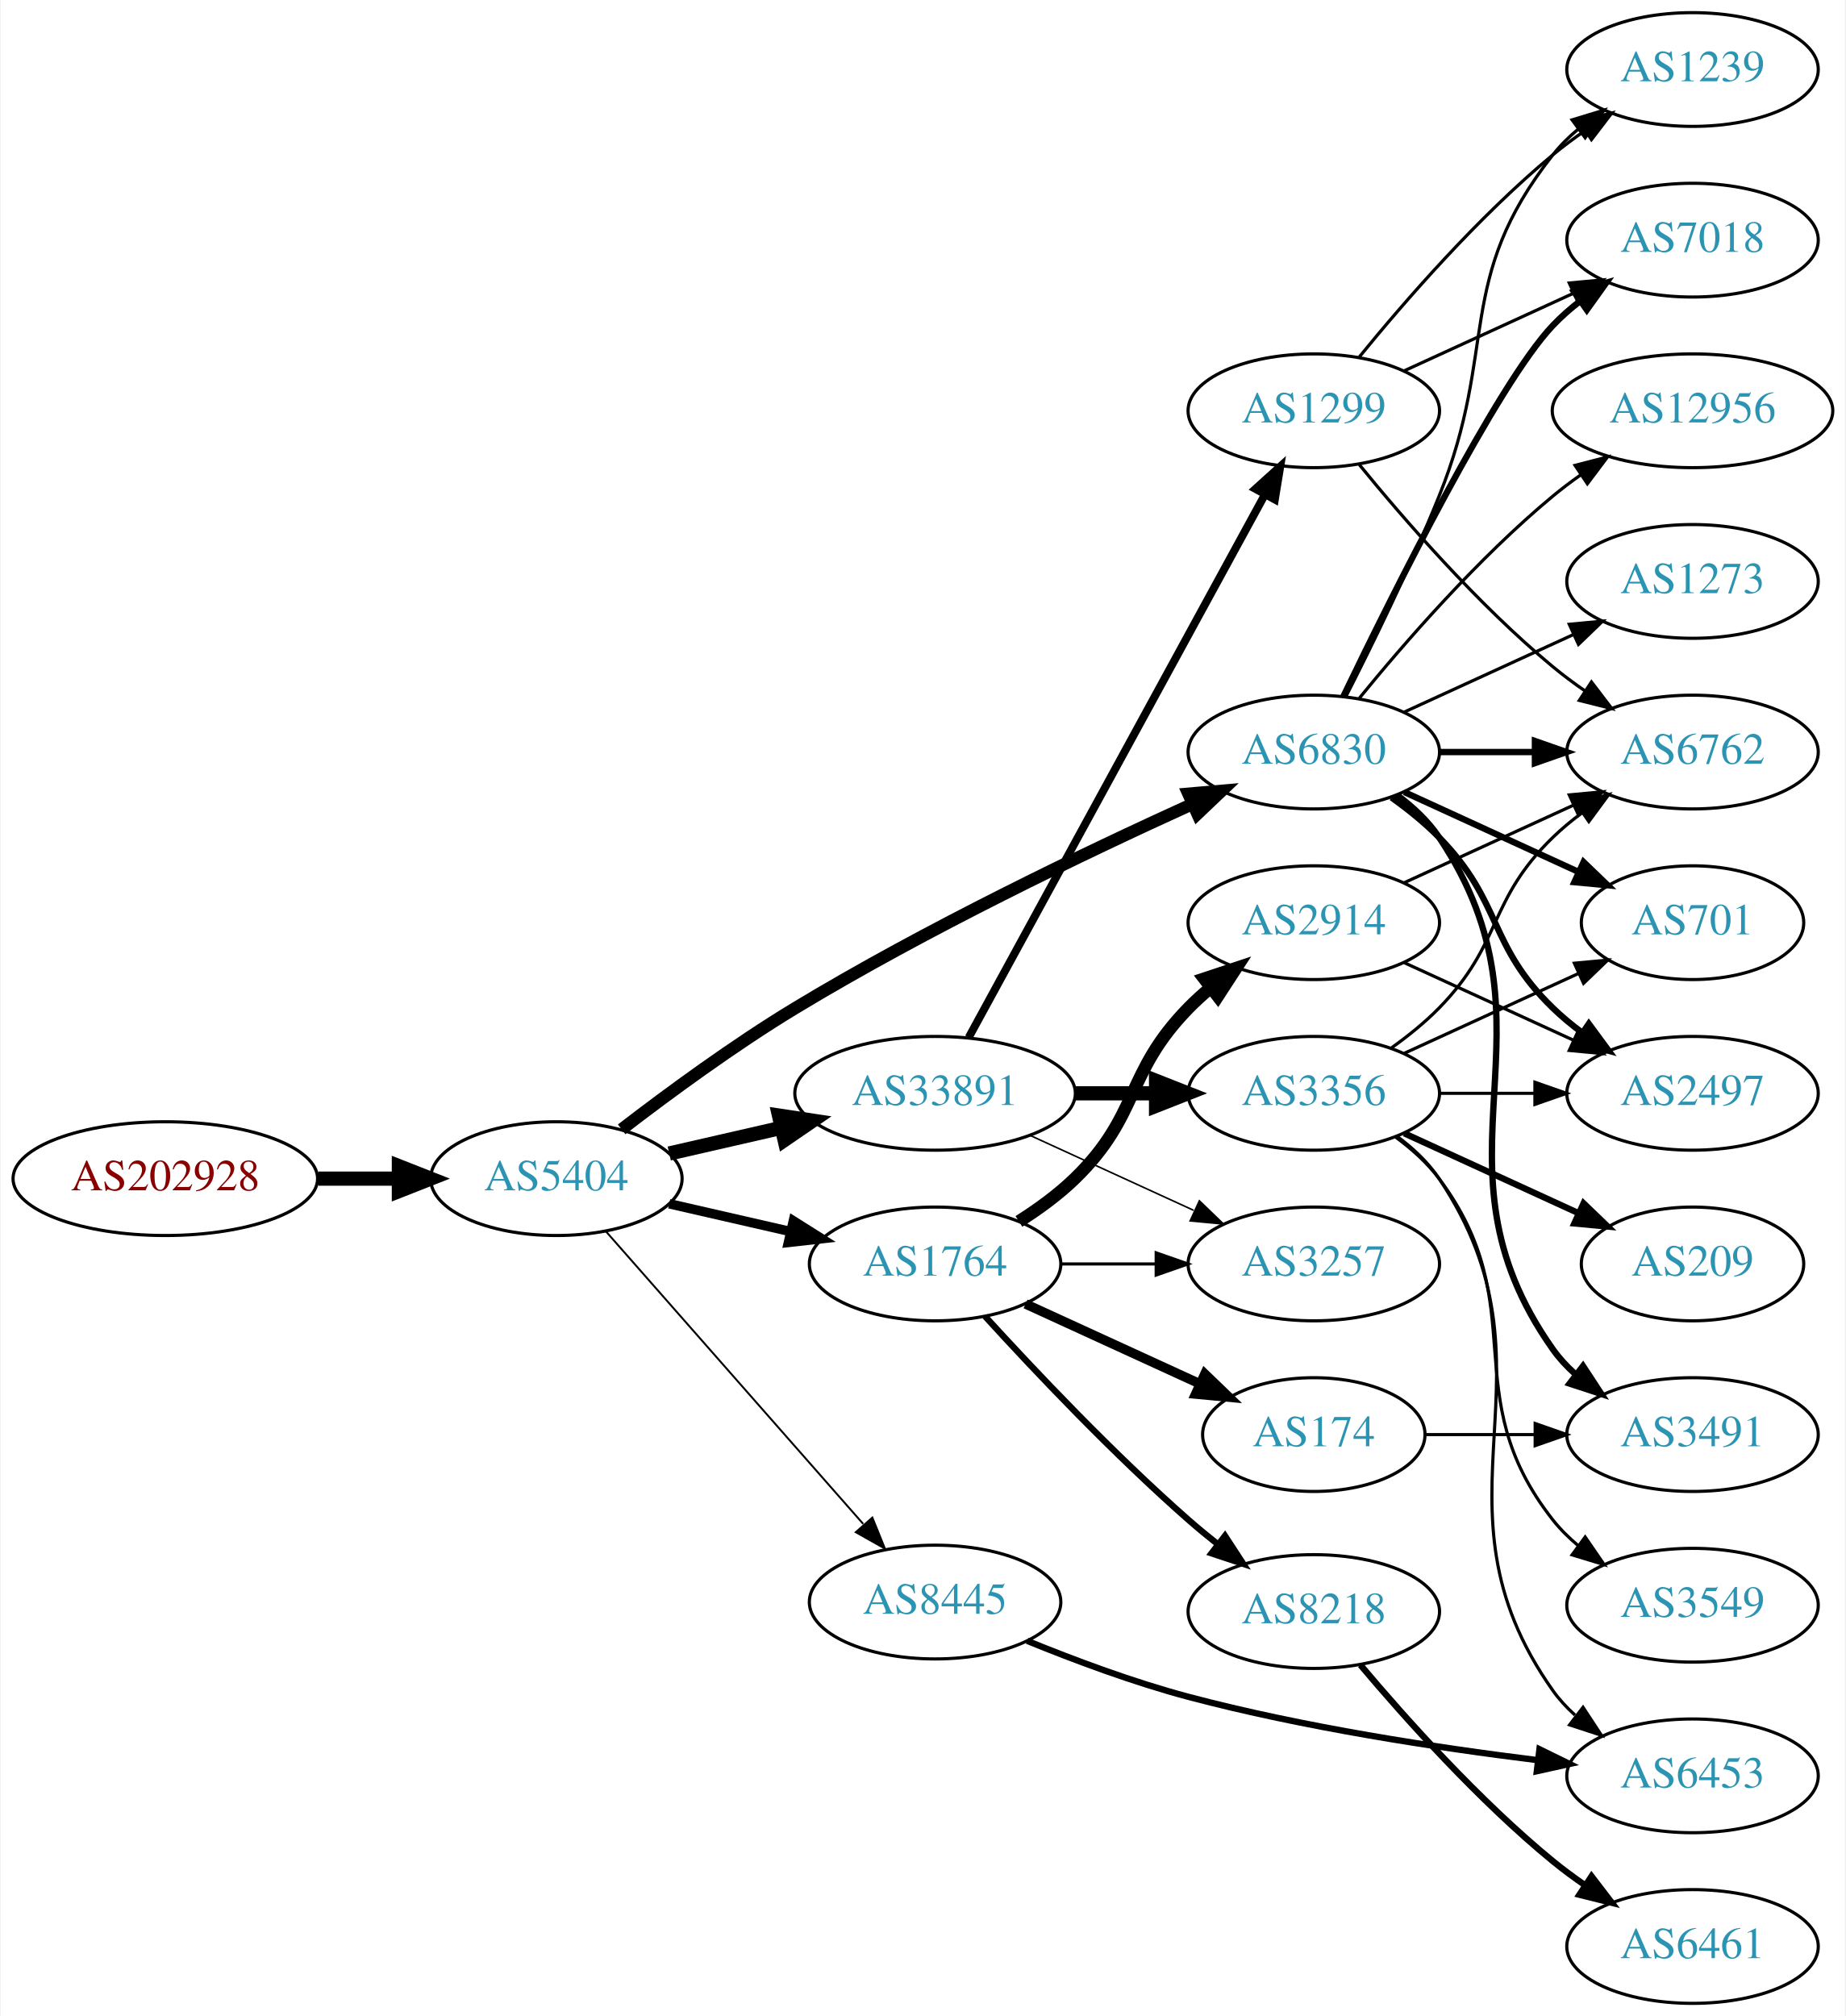
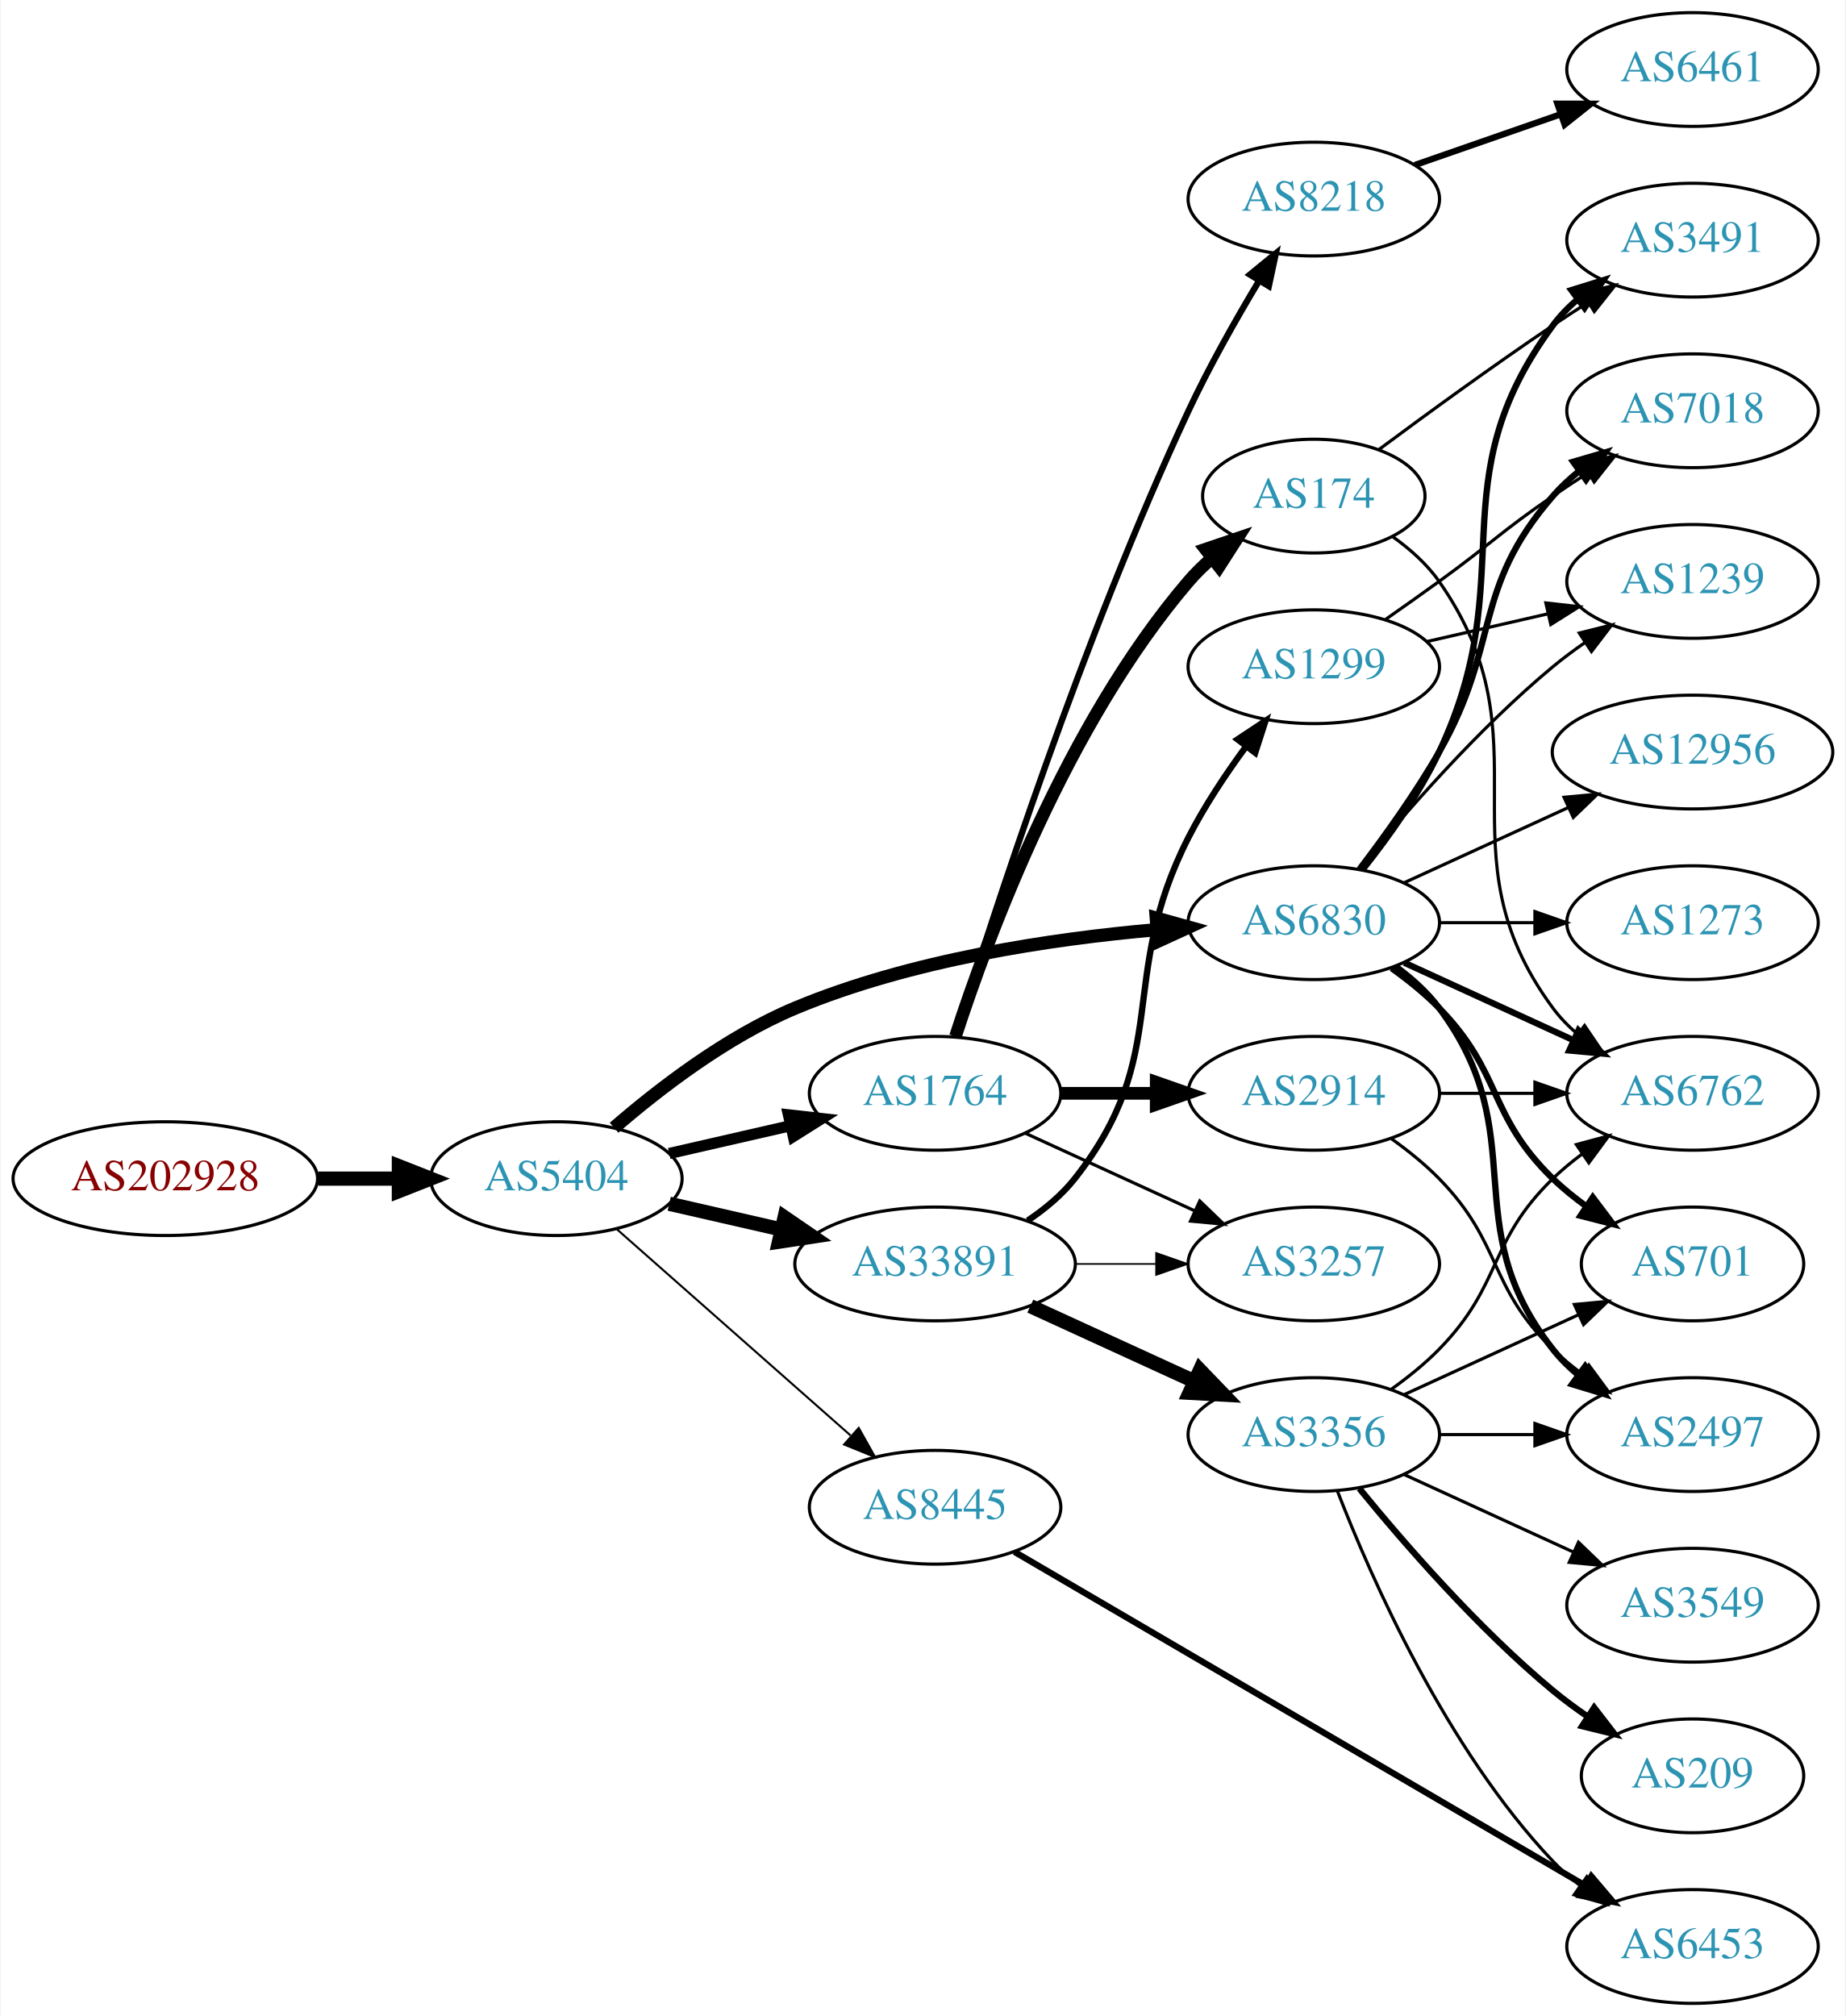
<svg xmlns="http://www.w3.org/2000/svg" xmlns:xlink="http://www.w3.org/1999/xlink" width="584pt" height="638pt" viewBox="0.00 0.00 583.56 638.00">
  <g id="graph0" class="graph" transform="scale(1 1) rotate(0) translate(4 634)">
    <polygon fill="white" stroke="none" points="-4,4 -4,-634 579.562,-634 579.562,4 -4,4" />
    <g id="node1" class="node">
      <g id="a_node1">
        <a xlink:href="/asn/202928" xlink:title="AS202928 ~ z-ix.net [AT]">
          <ellipse fill="#ffffff" stroke="black" cx="48.096" cy="-261" rx="48.192" ry="18" />
          <text text-anchor="middle" x="48.096" y="-257.3" font-family="Times,serif" font-size="14.00" fill="#880000">AS202928</text>
        </a>
      </g>
    </g>
    <g id="node2" class="node">
      <g id="a_node2">
        <a xlink:href="/asn/5404" xlink:title="AS5404 ~ ASN conova communications GmbH [AT]">
          <ellipse fill="#ffffff" stroke="black" cx="171.838" cy="-261" rx="39.794" ry="18" />
          <text text-anchor="middle" x="171.838" y="-257.3" font-family="Times,serif" font-size="14.00" fill="#2c94b3">AS5404</text>
        </a>
      </g>
    </g>
    <g id="edge1" class="edge">
      <path fill="none" stroke="black" stroke-width="4.5" d="M96.513,-261C104.867,-261 113.577,-261 121.969,-261" />
      <polygon fill="black" stroke="black" stroke-width="4.5" points="122.004,-264.938 132.004,-261 122.004,-257.063 122.004,-264.938" />
    </g>
    <g id="node3" class="node">
      <g id="a_node3">
        <a xlink:href="/asn/1764" xlink:title="AS1764 ~ NEXTLAYER-AS [AT]">
-           <ellipse fill="#ffffff" stroke="black" cx="291.681" cy="-234" rx="39.794" ry="18" />
-           <text text-anchor="middle" x="291.681" y="-230.3" font-family="Times,serif" font-size="14.00" fill="#2c94b3">AS1764</text>
+           <ellipse fill="#ffffff" stroke="black" cx="291.681" cy="-288" rx="39.794" ry="18" />
+           <text text-anchor="middle" x="291.681" y="-284.3" font-family="Times,serif" font-size="14.00" fill="#2c94b3">AS1764</text>
        </a>
      </g>
    </g>
    <g id="edge2" class="edge">
-       <path fill="none" stroke="black" stroke-width="3" d="M207.557,-253.045C219.557,-250.296 233.178,-247.175 245.871,-244.267" />
-       <polygon fill="black" stroke="black" stroke-width="3" points="246.836,-247.636 255.802,-241.991 245.273,-240.813 246.836,-247.636" />
+       <path fill="none" stroke="black" stroke-width="3.536" d="M207.557,-268.955C219.557,-271.704 233.178,-274.825 245.871,-277.733" />
+       <polygon fill="black" stroke="black" stroke-width="3.536" points="245.273,-281.187 255.802,-280.009 246.836,-274.364 245.273,-281.187" />
    </g>
    <g id="node4" class="node">
      <g id="a_node4">
-         <a xlink:href="/asn/33891" xlink:title="AS33891 ~ CORE-BACKBONE GMBH GLOBAL NETWORK [DE]">
-           <ellipse fill="#ffffff" stroke="black" cx="291.681" cy="-288" rx="44.393" ry="18" />
-           <text text-anchor="middle" x="291.681" y="-284.3" font-family="Times,serif" font-size="14.00" fill="#2c94b3">AS33891</text>
+         <a xlink:href="/asn/6830" xlink:title="AS6830 ~ LGI-UPC [AT]">
+           <ellipse fill="#ffffff" stroke="black" cx="411.523" cy="-342" rx="39.794" ry="18" />
+           <text text-anchor="middle" x="411.523" y="-338.3" font-family="Times,serif" font-size="14.00" fill="#2c94b3">AS6830</text>
        </a>
      </g>
    </g>
    <g id="edge3" class="edge">
-       <path fill="none" stroke="black" stroke-width="4.5" d="M207.557,-268.955C218.696,-271.507 231.231,-274.379 243.124,-277.104" />
-       <polygon fill="black" stroke="black" stroke-width="4.5" points="242.291,-280.953 252.918,-279.348 244.05,-273.276 242.291,-280.953" />
+       <path fill="none" stroke="black" stroke-width="4.179" d="M190.11,-277.109C204.392,-289.486 225.784,-305.948 247.484,-315 283.922,-330.199 328.295,-336.86 361.544,-339.77" />
+       <polygon fill="black" stroke="black" stroke-width="4.179" points="361.668,-343.447 371.925,-340.589 362.243,-336.157 361.668,-343.447" />
    </g>
    <g id="node5" class="node">
      <g id="a_node5">
-         <a xlink:href="/asn/6830" xlink:title="AS6830 ~ LGI-UPC [AT]">
-           <ellipse fill="#ffffff" stroke="black" cx="411.523" cy="-396" rx="39.794" ry="18" />
-           <text text-anchor="middle" x="411.523" y="-392.3" font-family="Times,serif" font-size="14.00" fill="#2c94b3">AS6830</text>
+         <a xlink:href="/asn/8445" xlink:title="AS8445 ~ SALZBURG-AG-AS [AT]">
+           <ellipse fill="#ffffff" stroke="black" cx="291.681" cy="-157" rx="39.794" ry="18" />
+           <text text-anchor="middle" x="291.681" y="-153.3" font-family="Times,serif" font-size="14.00" fill="#2c94b3">AS8445</text>
        </a>
      </g>
    </g>
    <g id="edge4" class="edge">
-       <path fill="none" stroke="black" stroke-width="3.9" d="M192.498,-276.598C207.205,-287.921 228.047,-303.251 247.484,-315 288.967,-340.074 339.259,-364.175 372.919,-379.471" />
-       <polygon fill="black" stroke="black" stroke-width="3.9" points="371.821,-382.815 382.376,-383.735 374.699,-376.434 371.821,-382.815" />
+       <path fill="none" stroke="black" stroke-width="0.643" d="M190.993,-244.978C210.773,-227.521 242.576,-199.454 264.93,-179.726" />
+       <polygon fill="black" stroke="black" stroke-width="0.643" points="267.517,-182.111 272.699,-172.87 262.885,-176.862 267.517,-182.111" />
    </g>
    <g id="node6" class="node">
      <g id="a_node6">
-         <a xlink:href="/asn/8445" xlink:title="AS8445 ~ SALZBURG-AG-AS [AT]">
-           <ellipse fill="#ffffff" stroke="black" cx="291.681" cy="-127" rx="39.794" ry="18" />
-           <text text-anchor="middle" x="291.681" y="-123.3" font-family="Times,serif" font-size="14.00" fill="#2c94b3">AS8445</text>
+         <a xlink:href="/asn/33891" xlink:title="AS33891 ~ CORE-BACKBONE GMBH GLOBAL NETWORK [DE]">
+           <ellipse fill="#ffffff" stroke="black" cx="291.681" cy="-234" rx="44.393" ry="18" />
+           <text text-anchor="middle" x="291.681" y="-230.3" font-family="Times,serif" font-size="14.00" fill="#2c94b3">AS33891</text>
        </a>
      </g>
    </g>
    <g id="edge5" class="edge">
-       <path fill="none" stroke="black" stroke-width="0.6" d="M187.525,-244.3C207.989,-221.029 245.231,-178.681 268.924,-151.739" />
-       <polygon fill="black" stroke="black" stroke-width="0.6" points="271.833,-153.731 275.809,-143.911 266.577,-149.109 271.833,-153.731" />
+       <path fill="none" stroke="black" stroke-width="4.5" d="M207.557,-253.045C218.696,-250.493 231.231,-247.621 243.124,-244.896" />
+       <polygon fill="black" stroke="black" stroke-width="4.5" points="244.05,-248.724 252.918,-242.652 242.291,-241.047 244.05,-248.724" />
    </g>
    <g id="node7" class="node">
      <g id="a_node7">
-         <a xlink:href="/asn/2914" xlink:title="AS2914 ~ NTT America, Inc. [US]">
-           <ellipse fill="#ffffff" stroke="black" cx="411.523" cy="-342" rx="39.794" ry="18" />
-           <text text-anchor="middle" x="411.523" y="-338.3" font-family="Times,serif" font-size="14.00" fill="#2c94b3">AS2914</text>
+         <a xlink:href="/asn/8218" xlink:title="AS8218 ~ legacy Neotelecoms [FR]">
+           <ellipse fill="#ffffff" stroke="black" cx="411.523" cy="-571" rx="39.794" ry="18" />
+           <text text-anchor="middle" x="411.523" y="-567.3" font-family="Times,serif" font-size="14.00" fill="#2c94b3">AS8218</text>
        </a>
      </g>
    </g>
    <g id="edge6" class="edge">
-       <path fill="none" stroke="black" stroke-width="4" d="M318.21,-247.462C324.372,-251.362 330.674,-255.948 335.877,-261 356.57,-281.094 351.704,-294.383 371.877,-315 373.969,-317.139 376.253,-319.218 378.63,-321.21" />
-       <polygon fill="black" stroke="black" stroke-width="4" points="376.873,-324.275 386.929,-327.611 381.148,-318.732 376.873,-324.275" />
+       <path fill="none" stroke="black" stroke-width="2" d="M298.051,-305.773C309.618,-343.234 338.553,-432.721 371.877,-504 378.402,-517.959 386.843,-532.866 394.17,-545.066" />
+       <polygon fill="black" stroke="black" stroke-width="2" points="391.309,-547.095 399.506,-553.807 397.283,-543.448 391.309,-547.095" />
    </g>
    <g id="node8" class="node">
      <g id="a_node8">
        <a xlink:href="/asn/174" xlink:title="AS174 ~ Cogent Communications [US]">
-           <ellipse fill="#ffffff" stroke="black" cx="411.523" cy="-180" rx="35.194" ry="18" />
-           <text text-anchor="middle" x="411.523" y="-176.3" font-family="Times,serif" font-size="14.00" fill="#2c94b3">AS174</text>
+           <ellipse fill="#ffffff" stroke="black" cx="411.523" cy="-477" rx="35.194" ry="18" />
+           <text text-anchor="middle" x="411.523" y="-473.3" font-family="Times,serif" font-size="14.00" fill="#2c94b3">AS174</text>
        </a>
      </g>
    </g>
    <g id="edge7" class="edge">
-       <path fill="none" stroke="black" stroke-width="3" d="M320.309,-221.339C336.726,-213.817 357.707,-204.202 375.304,-196.139" />
-       <polygon fill="black" stroke="black" stroke-width="3" points="377.048,-199.189 384.681,-191.842 374.132,-192.826 377.048,-199.189" />
+       <path fill="none" stroke="black" stroke-width="4" d="M298.128,-305.991C308.442,-337.816 333.304,-404.927 371.877,-450 374.058,-452.55 376.533,-454.975 379.15,-457.251" />
+       <polygon fill="black" stroke="black" stroke-width="4" points="377.245,-460.204 387.28,-463.603 381.555,-454.688 377.245,-460.204" />
    </g>
    <g id="node9" class="node">
      <g id="a_node9">
-         <a xlink:href="/asn/8218" xlink:title="AS8218 ~ legacy Neotelecoms [FR]">
-           <ellipse fill="#ffffff" stroke="black" cx="411.523" cy="-124" rx="39.794" ry="18" />
-           <text text-anchor="middle" x="411.523" y="-120.3" font-family="Times,serif" font-size="14.00" fill="#2c94b3">AS8218</text>
+         <a xlink:href="/asn/2914" xlink:title="AS2914 ~ NTT America, Inc. [US]">
+           <ellipse fill="#ffffff" stroke="black" cx="411.523" cy="-288" rx="39.794" ry="18" />
+           <text text-anchor="middle" x="411.523" y="-284.3" font-family="Times,serif" font-size="14.00" fill="#2c94b3">AS2914</text>
        </a>
      </g>
    </g>
    <g id="edge8" class="edge">
-       <path fill="none" stroke="black" stroke-width="2" d="M307.472,-217.443C322.888,-200.537 348.076,-173.884 371.877,-153 374.842,-150.398 378.022,-147.773 381.238,-145.222" />
-       <polygon fill="black" stroke="black" stroke-width="2" points="383.418,-147.961 389.204,-139.086 379.146,-142.416 383.418,-147.961" />
+       <path fill="none" stroke="black" stroke-width="4" d="M331.593,-288C341.146,-288 351.496,-288 361.459,-288" />
+       <polygon fill="black" stroke="black" stroke-width="4" points="361.651,-291.5 371.651,-288 361.651,-284.5 361.651,-291.5" />
    </g>
    <g id="node10" class="node">
      <g id="a_node10">
        <a xlink:href="/asn/3257" xlink:title="AS3257 ~ GTT [DE]">
          <ellipse fill="#ffffff" stroke="black" cx="411.523" cy="-234" rx="39.794" ry="18" />
          <text text-anchor="middle" x="411.523" y="-230.3" font-family="Times,serif" font-size="14.00" fill="#2c94b3">AS3257</text>
        </a>
      </g>
    </g>
    <g id="edge9" class="edge">
-       <path fill="none" stroke="black" d="M331.593,-234C341.146,-234 351.496,-234 361.459,-234" />
-       <polygon fill="black" stroke="black" points="361.651,-237.5 371.651,-234 361.651,-230.5 361.651,-237.5" />
-     </g>
-     <g id="edge10" class="edge">
-       <path fill="none" stroke="black" stroke-width="0.5" d="M321.81,-274.652C337.421,-267.498 356.819,-258.609 373.491,-250.97" />
-       <polygon fill="black" stroke="black" stroke-width="0.5" points="375.31,-253.986 382.943,-246.638 372.394,-247.622 375.31,-253.986" />
-     </g>
-     <g id="node11" class="node">
-       <g id="a_node11">
-         <a xlink:href="/asn/3356" xlink:title="AS3356 ~ Level 3 Parent, LLC [US]">
-           <ellipse fill="#ffffff" stroke="black" cx="411.523" cy="-288" rx="39.794" ry="18" />
-           <text text-anchor="middle" x="411.523" y="-284.3" font-family="Times,serif" font-size="14.00" fill="#2c94b3">AS3356</text>
-         </a>
-       </g>
-     </g>
-     <g id="edge11" class="edge">
-       <path fill="none" stroke="black" stroke-width="4.5" d="M335.892,-288C344.204,-288 352.967,-288 361.449,-288" />
-       <polygon fill="black" stroke="black" stroke-width="4.5" points="361.608,-291.938 371.608,-288 361.608,-284.063 361.608,-291.938" />
+       <path fill="none" stroke="black" d="M320.309,-275.339C336.266,-268.027 356.537,-258.739 373.82,-250.819" />
+       <polygon fill="black" stroke="black" points="375.434,-253.929 383.067,-246.581 372.518,-247.565 375.434,-253.929" />
    </g>
    <g id="node12" class="node">
      <g id="a_node12">
-         <a xlink:href="/asn/1299" xlink:title="AS1299 ~ Telia Carrier [EU]">
-           <ellipse fill="#ffffff" stroke="black" cx="411.523" cy="-504" rx="39.794" ry="18" />
-           <text text-anchor="middle" x="411.523" y="-500.3" font-family="Times,serif" font-size="14.00" fill="#2c94b3">AS1299</text>
+         <a xlink:href="/asn/7018" xlink:title="AS7018 ~ AT&amp;T Services, Inc. [US]">
+           <ellipse fill="#ffffff" stroke="black" cx="531.366" cy="-504" rx="39.794" ry="18" />
+           <text text-anchor="middle" x="531.366" y="-500.3" font-family="Times,serif" font-size="14.00" fill="#2c94b3">AS7018</text>
+         </a>
+       </g>
+     </g>
+     <g id="edge11" class="edge">
+       <path fill="none" stroke="black" stroke-width="2" d="M425.984,-358.913C433.877,-369.27 443.727,-382.992 451.17,-396 470.734,-430.194 461.336,-447.258 487.17,-477 489.634,-479.838 492.471,-482.477 495.489,-484.906" />
+       <polygon fill="black" stroke="black" stroke-width="2" points="493.599,-487.858 503.767,-490.836 497.676,-482.167 493.599,-487.858" />
+     </g>
+     <g id="node13" class="node">
+       <g id="a_node13">
+         <a xlink:href="/asn/12956" xlink:title="AS12956 ~ TELXIUS [ES]">
+           <ellipse fill="#ffffff" stroke="black" cx="531.366" cy="-396" rx="44.393" ry="18" />
+           <text text-anchor="middle" x="531.366" y="-392.3" font-family="Times,serif" font-size="14.00" fill="#2c94b3">AS12956</text>
        </a>
      </g>
    </g>
    <g id="edge12" class="edge">
-       <path fill="none" stroke="black" stroke-width="2.5" d="M302.324,-305.676C323.006,-343.584 371.718,-432.873 396.097,-477.559" />
-       <polygon fill="black" stroke="black" stroke-width="2.5" points="393.05,-479.28 400.912,-486.383 399.195,-475.928 393.05,-479.28" />
+       <path fill="none" stroke="black" d="M440.152,-354.661C455.65,-361.762 475.216,-370.728 492.163,-378.494" />
+       <polygon fill="black" stroke="black" points="490.716,-381.681 501.266,-382.665 493.633,-375.317 490.716,-381.681" />
+     </g>
+     <g id="node14" class="node">
+       <g id="a_node14">
+         <a xlink:href="/asn/3491" xlink:title="AS3491 ~ PCCW Global, Inc. [US]">
+           <ellipse fill="#ffffff" stroke="black" cx="531.366" cy="-558" rx="39.794" ry="18" />
+           <text text-anchor="middle" x="531.366" y="-554.3" font-family="Times,serif" font-size="14.00" fill="#2c94b3">AS3491</text>
+         </a>
+       </g>
+     </g>
+     <g id="edge13" class="edge">
+       <path fill="none" stroke="black" stroke-width="2" d="M427.123,-358.991C435.211,-369.155 444.872,-382.655 451.17,-396 477.669,-452.159 450.266,-481.059 487.17,-531 489.403,-534.023 492.086,-536.786 495.007,-539.293" />
+       <polygon fill="black" stroke="black" stroke-width="2" points="493.033,-542.186 503.15,-545.331 497.202,-536.563 493.033,-542.186" />
+     </g>
+     <g id="node15" class="node">
+       <g id="a_node15">
+         <a xlink:href="/asn/1239" xlink:title="AS1239 ~ Sprint [US]">
+           <ellipse fill="#ffffff" stroke="black" cx="531.366" cy="-450" rx="39.794" ry="18" />
+           <text text-anchor="middle" x="531.366" y="-446.3" font-family="Times,serif" font-size="14.00" fill="#2c94b3">AS1239</text>
+         </a>
+       </g>
+     </g>
+     <g id="edge14" class="edge">
+       <path fill="none" stroke="black" d="M425.942,-359.065C440.057,-376.375 463.471,-403.345 487.17,-423 490.386,-425.668 493.886,-428.27 497.457,-430.741" />
+       <polygon fill="black" stroke="black" points="495.535,-433.666 505.813,-436.236 499.381,-427.817 495.535,-433.666" />
    </g>
    <g id="node16" class="node">
      <g id="a_node16">
        <a xlink:href="/asn/701" xlink:title="AS701 ~ UUNET [US]">
-           <ellipse fill="#ffffff" stroke="black" cx="531.366" cy="-342" rx="35.194" ry="18" />
-           <text text-anchor="middle" x="531.366" y="-338.3" font-family="Times,serif" font-size="14.00" fill="#2c94b3">AS701</text>
-         </a>
-       </g>
-     </g>
-     <g id="edge24" class="edge">
-       <path fill="none" stroke="black" stroke-width="2" d="M440.152,-383.339C456.568,-375.817 477.55,-366.202 495.147,-358.139" />
-       <polygon fill="black" stroke="black" stroke-width="2" points="496.891,-361.189 504.524,-353.842 493.975,-354.826 496.891,-361.189" />
+           <ellipse fill="#ffffff" stroke="black" cx="531.366" cy="-234" rx="35.194" ry="18" />
+           <text text-anchor="middle" x="531.366" y="-230.3" font-family="Times,serif" font-size="14.00" fill="#2c94b3">AS701</text>
+         </a>
+       </g>
+     </g>
+     <g id="edge15" class="edge">
+       <path fill="none" stroke="black" stroke-width="2" d="M436.117,-327.611C441.373,-323.852 446.705,-319.563 451.17,-315 471.342,-294.383 466.476,-281.094 487.17,-261 490.397,-257.866 494.048,-254.911 497.827,-252.188" />
+       <polygon fill="black" stroke="black" stroke-width="2" points="499.805,-255.075 506.187,-246.617 495.924,-249.25 499.805,-255.075" />
    </g>
    <g id="node17" class="node">
      <g id="a_node17">
-         <a xlink:href="/asn/6762" xlink:title="AS6762 ~ TELECOM ITALIA SPARKLE S.p.A. [IT]">
-           <ellipse fill="#ffffff" stroke="black" cx="531.366" cy="-396" rx="39.794" ry="18" />
-           <text text-anchor="middle" x="531.366" y="-392.3" font-family="Times,serif" font-size="14.00" fill="#2c94b3">AS6762</text>
-         </a>
-       </g>
-     </g>
-     <g id="edge28" class="edge">
-       <path fill="none" stroke="black" stroke-width="2" d="M451.436,-396C460.989,-396 471.339,-396 481.301,-396" />
-       <polygon fill="black" stroke="black" stroke-width="2" points="481.494,-399.5 491.494,-396 481.494,-392.5 481.494,-399.5" />
+         <a xlink:href="/asn/2497" xlink:title="AS2497 ~ Internet Initiative Japan Inc. [JP]">
+           <ellipse fill="#ffffff" stroke="black" cx="531.366" cy="-180" rx="39.794" ry="18" />
+           <text text-anchor="middle" x="531.366" y="-176.3" font-family="Times,serif" font-size="14.00" fill="#2c94b3">AS2497</text>
+         </a>
+       </g>
+     </g>
+     <g id="edge16" class="edge">
+       <path fill="none" stroke="black" stroke-width="2" d="M437.454,-328.118C442.53,-324.389 447.448,-319.984 451.17,-315 481.441,-274.458 455.871,-246.754 487.17,-207 489.495,-204.047 492.238,-201.33 495.197,-198.853" />
+       <polygon fill="black" stroke="black" stroke-width="2" points="497.39,-201.585 503.394,-192.855 493.257,-195.936 497.39,-201.585" />
    </g>
    <g id="node18" class="node">
      <g id="a_node18">
-         <a xlink:href="/asn/2497" xlink:title="AS2497 ~ Internet Initiative Japan Inc. [JP]">
+         <a xlink:href="/asn/6762" xlink:title="AS6762 ~ TELECOM ITALIA SPARKLE S.p.A. [IT]">
          <ellipse fill="#ffffff" stroke="black" cx="531.366" cy="-288" rx="39.794" ry="18" />
-           <text text-anchor="middle" x="531.366" y="-284.3" font-family="Times,serif" font-size="14.00" fill="#2c94b3">AS2497</text>
-         </a>
-       </g>
-     </g>
-     <g id="edge22" class="edge">
-       <path fill="none" stroke="black" stroke-width="2" d="M436.117,-381.611C441.373,-377.852 446.705,-373.563 451.17,-369 471.342,-348.383 466.476,-335.094 487.17,-315 490.015,-312.237 493.189,-309.614 496.489,-307.166" />
-       <polygon fill="black" stroke="black" stroke-width="2" points="498.554,-309.994 504.837,-301.462 494.605,-304.214 498.554,-309.994" />
+           <text text-anchor="middle" x="531.366" y="-284.3" font-family="Times,serif" font-size="14.00" fill="#2c94b3">AS6762</text>
+         </a>
+       </g>
+     </g>
+     <g id="edge17" class="edge">
+       <path fill="none" stroke="black" stroke-width="2" d="M440.152,-329.339C456.109,-322.027 476.379,-312.739 493.662,-304.819" />
+       <polygon fill="black" stroke="black" stroke-width="2" points="495.277,-307.929 502.91,-300.581 492.361,-301.565 495.277,-307.929" />
    </g>
    <g id="node19" class="node">
      <g id="a_node19">
-         <a xlink:href="/asn/3491" xlink:title="AS3491 ~ PCCW Global, Inc. [US]">
-           <ellipse fill="#ffffff" stroke="black" cx="531.366" cy="-180" rx="39.794" ry="18" />
-           <text text-anchor="middle" x="531.366" y="-176.3" font-family="Times,serif" font-size="14.00" fill="#2c94b3">AS3491</text>
-         </a>
-       </g>
-     </g>
-     <g id="edge27" class="edge">
-       <path fill="none" stroke="black" stroke-width="2" d="M437.842,-382.393C442.898,-378.649 447.71,-374.169 451.17,-369 492.194,-307.706 444.59,-267.225 487.17,-207 489.161,-204.184 491.548,-201.599 494.164,-199.24" />
-       <polygon fill="black" stroke="black" stroke-width="2" points="496.716,-201.694 502.532,-192.838 492.463,-196.135 496.716,-201.694" />
+         <a xlink:href="/asn/1273" xlink:title="AS1273 ~ Vodafone Group PLC [EU]">
+           <ellipse fill="#ffffff" stroke="black" cx="531.366" cy="-342" rx="39.794" ry="18" />
+           <text text-anchor="middle" x="531.366" y="-338.3" font-family="Times,serif" font-size="14.00" fill="#2c94b3">AS1273</text>
+         </a>
+       </g>
+     </g>
+     <g id="edge18" class="edge">
+       <path fill="none" stroke="black" d="M451.436,-342C460.989,-342 471.339,-342 481.301,-342" />
+       <polygon fill="black" stroke="black" points="481.494,-345.5 491.494,-342 481.494,-338.5 481.494,-345.5" />
    </g>
    <g id="node20" class="node">
      <g id="a_node20">
-         <a xlink:href="/asn/7018" xlink:title="AS7018 ~ AT&amp;T Services, Inc. [US]">
-           <ellipse fill="#ffffff" stroke="black" cx="531.366" cy="-558" rx="39.794" ry="18" />
-           <text text-anchor="middle" x="531.366" y="-554.3" font-family="Times,serif" font-size="14.00" fill="#2c94b3">AS7018</text>
-         </a>
-       </g>
-     </g>
-     <g id="edge23" class="edge">
-       <path fill="none" stroke="black" stroke-width="2" d="M420.87,-413.595C436.337,-445.732 469.483,-512.34 487.17,-531 489.755,-533.728 492.673,-536.294 495.741,-538.677" />
-       <polygon fill="black" stroke="black" stroke-width="2" points="493.895,-541.658 504.09,-544.543 497.92,-535.93 493.895,-541.658" />
+         <a xlink:href="/asn/6453" xlink:title="AS6453 ~ TATA COMMUNICATIONS (AMERICA) INC [US]">
+           <ellipse fill="#ffffff" stroke="black" cx="531.366" cy="-18" rx="39.794" ry="18" />
+           <text text-anchor="middle" x="531.366" y="-14.3" font-family="Times,serif" font-size="14.00" fill="#2c94b3">AS6453</text>
+         </a>
+       </g>
+     </g>
+     <g id="edge19" class="edge">
+       <path fill="none" stroke="black" stroke-width="2" d="M316.779,-142.907C359.577,-117.879 448.892,-65.646 497.364,-37.3" />
+       <polygon fill="black" stroke="black" stroke-width="2" points="499.338,-40.2 506.203,-32.13 495.804,-34.157 499.338,-40.2" />
+     </g>
+     <g id="edge24" class="edge">
+       <path fill="none" stroke="black" stroke-width="0.5" d="M335.892,-234C344.204,-234 352.967,-234 361.449,-234" />
+       <polygon fill="black" stroke="black" stroke-width="0.5" points="361.608,-237.5 371.608,-234 361.608,-230.5 361.608,-237.5" />
    </g>
    <g id="node21" class="node">
      <g id="a_node21">
-         <a xlink:href="/asn/12956" xlink:title="AS12956 ~ TELXIUS [ES]">
-           <ellipse fill="#ffffff" stroke="black" cx="531.366" cy="-504" rx="44.393" ry="18" />
-           <text text-anchor="middle" x="531.366" y="-500.3" font-family="Times,serif" font-size="14.00" fill="#2c94b3">AS12956</text>
-         </a>
-       </g>
-     </g>
-     <g id="edge25" class="edge">
-       <path fill="none" stroke="black" d="M425.942,-413.065C440.057,-430.375 463.471,-457.345 487.17,-477 489.907,-479.271 492.851,-481.494 495.868,-483.63" />
-       <polygon fill="black" stroke="black" points="494.2,-486.725 504.457,-489.379 498.094,-480.908 494.2,-486.725" />
+         <a xlink:href="/asn/3356" xlink:title="AS3356 ~ Level 3 Parent, LLC [US]">
+           <ellipse fill="#ffffff" stroke="black" cx="411.523" cy="-180" rx="39.794" ry="18" />
+           <text text-anchor="middle" x="411.523" y="-176.3" font-family="Times,serif" font-size="14.00" fill="#2c94b3">AS3356</text>
+         </a>
+       </g>
+     </g>
+     <g id="edge22" class="edge">
+       <path fill="none" stroke="black" stroke-width="4.5" d="M321.81,-220.652C337.421,-213.498 356.819,-204.609 373.491,-196.97" />
+       <polygon fill="black" stroke="black" stroke-width="4.5" points="375.492,-200.384 382.943,-192.638 372.212,-193.225 375.492,-200.384" />
    </g>
    <g id="node22" class="node">
      <g id="a_node22">
-         <a xlink:href="/asn/1239" xlink:title="AS1239 ~ Sprint [US]">
+         <a xlink:href="/asn/1299" xlink:title="AS1299 ~ Telia Carrier [EU]">
+           <ellipse fill="#ffffff" stroke="black" cx="411.523" cy="-423" rx="39.794" ry="18" />
+           <text text-anchor="middle" x="411.523" y="-419.3" font-family="Times,serif" font-size="14.00" fill="#2c94b3">AS1299</text>
+         </a>
+       </g>
+     </g>
+     <g id="edge23" class="edge">
+       <path fill="none" stroke="black" stroke-width="2" d="M320.997,-247.739C326.511,-251.433 331.828,-255.858 335.877,-261 367.175,-300.754 348.896,-323.923 371.877,-369 376.903,-378.86 383.595,-388.919 389.995,-397.641" />
+       <polygon fill="black" stroke="black" stroke-width="2" points="387.396,-400.006 396.227,-405.86 392.974,-395.777 387.396,-400.006" />
+     </g>
+     <g id="node11" class="node">
+       <g id="a_node11">
+         <a xlink:href="/asn/6461" xlink:title="AS6461 ~ Zayo Bandwidth [US]">
          <ellipse fill="#ffffff" stroke="black" cx="531.366" cy="-612" rx="39.794" ry="18" />
-           <text text-anchor="middle" x="531.366" y="-608.3" font-family="Times,serif" font-size="14.00" fill="#2c94b3">AS1239</text>
-         </a>
-       </g>
+           <text text-anchor="middle" x="531.366" y="-608.3" font-family="Times,serif" font-size="14.00" fill="#2c94b3">AS6461</text>
+         </a>
+       </g>
+     </g>
+     <g id="edge10" class="edge">
+       <path fill="none" stroke="black" stroke-width="2" d="M443.485,-581.772C457.582,-586.677 474.458,-592.548 489.571,-597.807" />
+       <polygon fill="black" stroke="black" stroke-width="2" points="488.607,-601.177 499.202,-601.157 490.907,-594.566 488.607,-601.177" />
+     </g>
+     <g id="edge21" class="edge">
+       <path fill="none" stroke="black" d="M432.225,-491.81C447.127,-502.875 468.195,-518.228 487.17,-531 490.719,-533.389 494.469,-535.839 498.217,-538.242" />
+       <polygon fill="black" stroke="black" points="496.544,-541.325 506.866,-543.712 500.285,-535.409 496.544,-541.325" />
+     </g>
+     <g id="edge20" class="edge">
+       <path fill="none" stroke="black" d="M436.48,-464.156C441.972,-460.244 447.32,-455.498 451.17,-450 486.783,-399.131 450.266,-364.941 487.17,-315 489.403,-311.977 492.086,-309.214 495.007,-306.707" />
+       <polygon fill="black" stroke="black" points="497.202,-309.437 503.15,-300.669 493.033,-303.814 497.202,-309.437" />
+     </g>
+     <g id="edge33" class="edge">
+       <path fill="none" stroke="black" d="M436.117,-273.611C441.373,-269.852 446.705,-265.563 451.17,-261 471.342,-240.383 466.476,-227.094 487.17,-207 490.015,-204.237 493.189,-201.614 496.489,-199.166" />
+       <polygon fill="black" stroke="black" points="498.554,-201.994 504.837,-193.462 494.605,-196.214 498.554,-201.994" />
+     </g>
+     <g id="edge34" class="edge">
+       <path fill="none" stroke="black" d="M451.436,-288C460.989,-288 471.339,-288 481.301,-288" />
+       <polygon fill="black" stroke="black" points="481.494,-291.5 491.494,-288 481.494,-284.5 481.494,-291.5" />
+     </g>
+     <g id="edge30" class="edge">
+       <path fill="none" stroke="black" d="M440.152,-192.661C456.568,-200.183 477.55,-209.798 495.147,-217.861" />
+       <polygon fill="black" stroke="black" points="493.975,-221.174 504.524,-222.158 496.891,-214.811 493.975,-221.174" />
+     </g>
+     <g id="edge29" class="edge">
+       <path fill="none" stroke="black" d="M451.436,-180C460.989,-180 471.339,-180 481.301,-180" />
+       <polygon fill="black" stroke="black" points="481.494,-183.5 491.494,-180 481.494,-176.5 481.494,-183.5" />
    </g>
    <g id="edge26" class="edge">
-       <path fill="none" stroke="black" d="M421.604,-413.417C429.872,-429.634 442.134,-454.603 451.17,-477 470.099,-523.922 455.871,-545.246 487.17,-585 489.495,-587.953 492.238,-590.67 495.197,-593.147" />
-       <polygon fill="black" stroke="black" points="493.257,-596.064 503.394,-599.145 497.39,-590.415 493.257,-596.064" />
+       <path fill="none" stroke="black" d="M436.117,-194.389C441.373,-198.148 446.705,-202.437 451.17,-207 471.342,-227.617 466.476,-240.906 487.17,-261 490.015,-263.763 493.189,-266.386 496.489,-268.834" />
+       <polygon fill="black" stroke="black" points="494.605,-271.786 504.837,-274.538 498.554,-266.006 494.605,-271.786" />
+     </g>
+     <g id="edge27" class="edge">
+       <path fill="none" stroke="black" d="M419.046,-162.006C429.797,-134.272 453.454,-80.571 487.17,-45 489.755,-42.272 492.673,-39.706 495.741,-37.323" />
+       <polygon fill="black" stroke="black" points="497.92,-40.069 504.09,-31.457 493.895,-34.342 497.92,-40.069" />
    </g>
    <g id="node23" class="node">
      <g id="a_node23">
-         <a xlink:href="/asn/1273" xlink:title="AS1273 ~ Vodafone Group PLC [EU]">
-           <ellipse fill="#ffffff" stroke="black" cx="531.366" cy="-450" rx="39.794" ry="18" />
-           <text text-anchor="middle" x="531.366" y="-446.3" font-family="Times,serif" font-size="14.00" fill="#2c94b3">AS1273</text>
-         </a>
-       </g>
-     </g>
-     <g id="edge29" class="edge">
-       <path fill="none" stroke="black" d="M440.152,-408.661C456.109,-415.973 476.379,-425.261 493.662,-433.181" />
-       <polygon fill="black" stroke="black" points="492.361,-436.435 502.91,-437.419 495.277,-430.071 492.361,-436.435" />
-     </g>
-     <g id="node14" class="node">
-       <g id="a_node14">
-         <a xlink:href="/asn/6453" xlink:title="AS6453 ~ TATA COMMUNICATIONS (AMERICA) INC [US]">
-           <ellipse fill="#ffffff" stroke="black" cx="531.366" cy="-72" rx="39.794" ry="18" />
-           <text text-anchor="middle" x="531.366" y="-68.3" font-family="Times,serif" font-size="14.00" fill="#2c94b3">AS6453</text>
-         </a>
-       </g>
-     </g>
-     <g id="edge30" class="edge">
-       <path fill="none" stroke="black" stroke-width="2" d="M320.81,-114.726C335.74,-108.628 354.539,-101.599 371.877,-97 408.283,-87.343 450.445,-80.913 482.127,-76.995" />
-       <polygon fill="black" stroke="black" stroke-width="2" points="482.932,-80.424 492.446,-75.762 482.102,-73.474 482.932,-80.424" />
-     </g>
-     <g id="edge20" class="edge">
-       <path fill="none" stroke="black" d="M440.152,-354.661C456.109,-361.973 476.379,-371.261 493.662,-379.181" />
-       <polygon fill="black" stroke="black" points="492.361,-382.435 502.91,-383.419 495.277,-376.071 492.361,-382.435" />
-     </g>
-     <g id="edge21" class="edge">
-       <path fill="none" stroke="black" d="M440.152,-329.339C456.109,-322.027 476.379,-312.739 493.662,-304.819" />
-       <polygon fill="black" stroke="black" points="495.277,-307.929 502.91,-300.581 492.361,-301.565 495.277,-307.929" />
-     </g>
-     <g id="edge19" class="edge">
-       <path fill="none" stroke="black" d="M446.925,-180C457.749,-180 469.916,-180 481.543,-180" />
-       <polygon fill="black" stroke="black" points="481.574,-183.5 491.574,-180 481.574,-176.5 481.574,-183.5" />
-     </g>
-     <g id="node24" class="node">
-       <g id="a_node24">
-         <a xlink:href="/asn/6461" xlink:title="AS6461 ~ Zayo Bandwidth [US]">
-           <ellipse fill="#ffffff" stroke="black" cx="531.366" cy="-18" rx="39.794" ry="18" />
-           <text text-anchor="middle" x="531.366" y="-14.3" font-family="Times,serif" font-size="14.00" fill="#2c94b3">AS6461</text>
-         </a>
-       </g>
-     </g>
-     <g id="edge31" class="edge">
-       <path fill="none" stroke="black" stroke-width="2" d="M426.288,-107.074C440.492,-90.206 463.812,-64.129 487.17,-45 490.402,-42.352 493.914,-39.762 497.49,-37.299" />
-       <polygon fill="black" stroke="black" stroke-width="2" points="499.411,-40.224 505.853,-31.813 495.572,-34.371 499.411,-40.224" />
-     </g>
-     <g id="node13" class="node">
-       <g id="a_node13">
-         <a xlink:href="/asn/209" xlink:title="AS209 ~ CenturyLink Communications, LLC [US]">
-           <ellipse fill="#ffffff" stroke="black" cx="531.366" cy="-234" rx="35.194" ry="18" />
-           <text text-anchor="middle" x="531.366" y="-230.3" font-family="Times,serif" font-size="14.00" fill="#2c94b3">AS209</text>
-         </a>
-       </g>
-     </g>
-     <g id="edge13" class="edge">
-       <path fill="none" stroke="black" stroke-width="2" d="M440.152,-275.339C456.568,-267.817 477.55,-258.202 495.147,-250.139" />
-       <polygon fill="black" stroke="black" stroke-width="2" points="496.891,-253.189 504.524,-245.842 493.975,-246.826 496.891,-253.189" />
-     </g>
-     <g id="edge14" class="edge">
-       <path fill="none" stroke="black" d="M437.842,-274.393C442.898,-270.649 447.71,-266.169 451.17,-261 492.194,-199.706 444.59,-159.225 487.17,-99 489.161,-96.184 491.548,-93.599 494.164,-91.24" />
-       <polygon fill="black" stroke="black" points="496.716,-93.694 502.532,-84.838 492.463,-88.135 496.716,-93.694" />
-     </g>
-     <g id="node15" class="node">
-       <g id="a_node15">
        <a xlink:href="/asn/3549" xlink:title="AS3549 ~ Level 3 Parent, LLC [US]">
          <ellipse fill="#ffffff" stroke="black" cx="531.366" cy="-126" rx="39.794" ry="18" />
          <text text-anchor="middle" x="531.366" y="-122.3" font-family="Times,serif" font-size="14.00" fill="#2c94b3">AS3549</text>
        </a>
      </g>
    </g>
-     <g id="edge15" class="edge">
-       <path fill="none" stroke="black" d="M437.454,-274.118C442.53,-270.389 447.448,-265.984 451.17,-261 481.441,-220.458 455.871,-192.754 487.17,-153 489.495,-150.047 492.238,-147.33 495.197,-144.853" />
-       <polygon fill="black" stroke="black" points="497.39,-147.585 503.394,-138.855 493.257,-141.936 497.39,-147.585" />
-     </g>
-     <g id="edge16" class="edge">
-       <path fill="none" stroke="black" d="M440.152,-300.661C456.568,-308.183 477.55,-317.798 495.147,-325.861" />
-       <polygon fill="black" stroke="black" points="493.975,-329.174 504.524,-330.158 496.891,-322.811 493.975,-329.174" />
-     </g>
-     <g id="edge17" class="edge">
-       <path fill="none" stroke="black" d="M436.117,-302.389C441.373,-306.148 446.705,-310.437 451.17,-315 471.342,-335.617 466.476,-348.906 487.17,-369 490.015,-371.763 493.189,-374.386 496.489,-376.834" />
-       <polygon fill="black" stroke="black" points="494.605,-379.786 504.837,-382.538 498.554,-374.006 494.605,-379.786" />
-     </g>
-     <g id="edge18" class="edge">
-       <path fill="none" stroke="black" d="M451.436,-288C460.989,-288 471.339,-288 481.301,-288" />
-       <polygon fill="black" stroke="black" points="481.494,-291.5 491.494,-288 481.494,-284.5 481.494,-291.5" />
+     <g id="edge25" class="edge">
+       <path fill="none" stroke="black" d="M440.152,-167.339C456.109,-160.027 476.379,-150.739 493.662,-142.819" />
+       <polygon fill="black" stroke="black" points="495.277,-145.929 502.91,-138.581 492.361,-139.565 495.277,-145.929" />
+     </g>
+     <g id="node24" class="node">
+       <g id="a_node24">
+         <a xlink:href="/asn/209" xlink:title="AS209 ~ CenturyLink Communications, LLC [US]">
+           <ellipse fill="#ffffff" stroke="black" cx="531.366" cy="-72" rx="35.194" ry="18" />
+           <text text-anchor="middle" x="531.366" y="-68.3" font-family="Times,serif" font-size="14.00" fill="#2c94b3">AS209</text>
+         </a>
+       </g>
+     </g>
+     <g id="edge28" class="edge">
+       <path fill="none" stroke="black" stroke-width="2" d="M425.942,-162.935C440.057,-145.625 463.471,-118.655 487.17,-99 490.633,-96.128 494.425,-93.331 498.28,-90.692" />
+       <polygon fill="black" stroke="black" stroke-width="2" points="500.241,-93.592 506.712,-85.203 496.422,-87.725 500.241,-93.592" />
    </g>
    <g id="edge32" class="edge">
-       <path fill="none" stroke="black" d="M425.942,-486.935C440.057,-469.625 463.471,-442.655 487.17,-423 490.386,-420.332 493.886,-417.73 497.457,-415.259" />
-       <polygon fill="black" stroke="black" points="499.381,-418.183 505.813,-409.764 495.535,-412.334 499.381,-418.183" />
-     </g>
-     <g id="edge34" class="edge">
-       <path fill="none" stroke="black" d="M440.152,-516.661C456.109,-523.973 476.379,-533.261 493.662,-541.181" />
-       <polygon fill="black" stroke="black" points="492.361,-544.435 502.91,-545.419 495.277,-538.071 492.361,-544.435" />
-     </g>
-     <g id="edge33" class="edge">
-       <path fill="none" stroke="black" d="M425.942,-521.065C440.057,-538.375 463.471,-565.345 487.17,-585 490.386,-587.668 493.886,-590.27 497.457,-592.741" />
-       <polygon fill="black" stroke="black" points="495.535,-595.666 505.813,-598.236 499.381,-589.817 495.535,-595.666" />
+       <path fill="none" stroke="black" d="M434.28,-438.009C439.815,-441.879 445.733,-446.064 451.17,-450 467.369,-461.729 470.675,-465.689 487.17,-477 490.698,-479.419 494.435,-481.889 498.177,-484.302" />
+       <polygon fill="black" stroke="black" points="496.498,-487.382 506.817,-489.784 500.248,-481.472 496.498,-487.382" />
+     </g>
+     <g id="edge31" class="edge">
+       <path fill="none" stroke="black" d="M447.242,-430.955C459.242,-433.704 472.863,-436.825 485.556,-439.733" />
+       <polygon fill="black" stroke="black" points="484.958,-443.187 495.487,-442.009 486.522,-436.364 484.958,-443.187" />
    </g>
  </g>
</svg>
